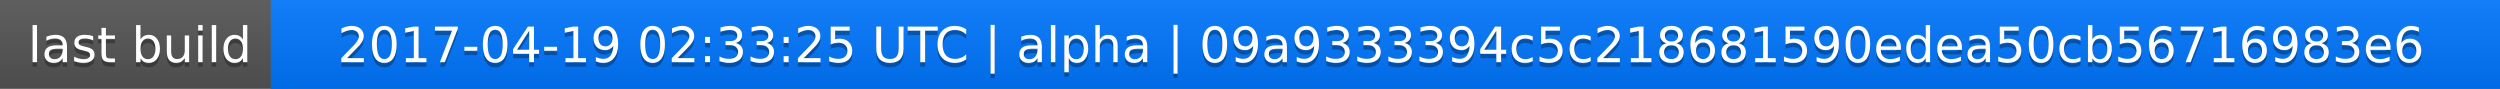
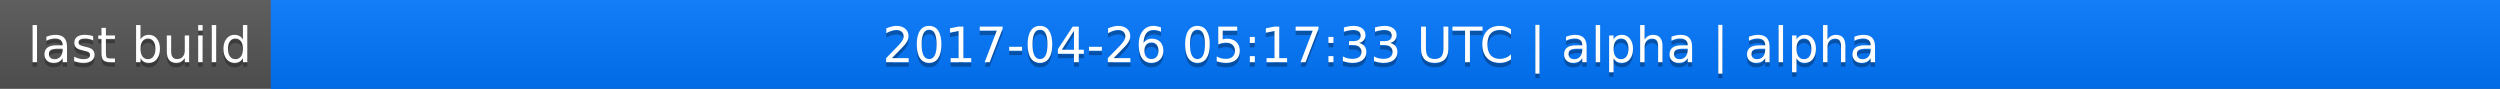
<svg xmlns="http://www.w3.org/2000/svg" width="563" height="20">
  <linearGradient id="a" x2="0" y2="100%">
    <stop offset="0" stop-color="#bbb" stop-opacity=".1" />
    <stop offset="1" stop-opacity=".1" />
  </linearGradient>
  <rect rx="0" width="563" height="20" fill="#555" />
  <rect rx="0" x="61" width="502" height="20" fill="#07f" />
  <path fill="#07f" d="M61 0h4v20h-4z" />
  <rect rx="0" width="563" height="20" fill="url(#a)" />
  <g fill="#fff" text-anchor="middle" font-family="DejaVu Sans,Verdana,Geneva,sans-serif" font-size="11">
    <text x="31.5" y="15" fill="#010101" fill-opacity=".3">last build</text>
    <text x="31.5" y="14">last build</text>
-     <text x="311" y="15" fill="#010101" fill-opacity=".3">2017-04-19 02:33:25 UTC | alpha | 09a9333394c5c218681590edea50cb56716983e6</text>
-     <text x="311" y="14">2017-04-19 02:33:25 UTC | alpha | 09a9333394c5c218681590edea50cb56716983e6</text>
+     <text x="311" y="15" fill="#010101" fill-opacity=".3">2017-04-26 05:17:33 UTC | alpha | alpha</text>
+     <text x="311" y="14">2017-04-26 05:17:33 UTC | alpha | alpha</text>
  </g>
</svg>
